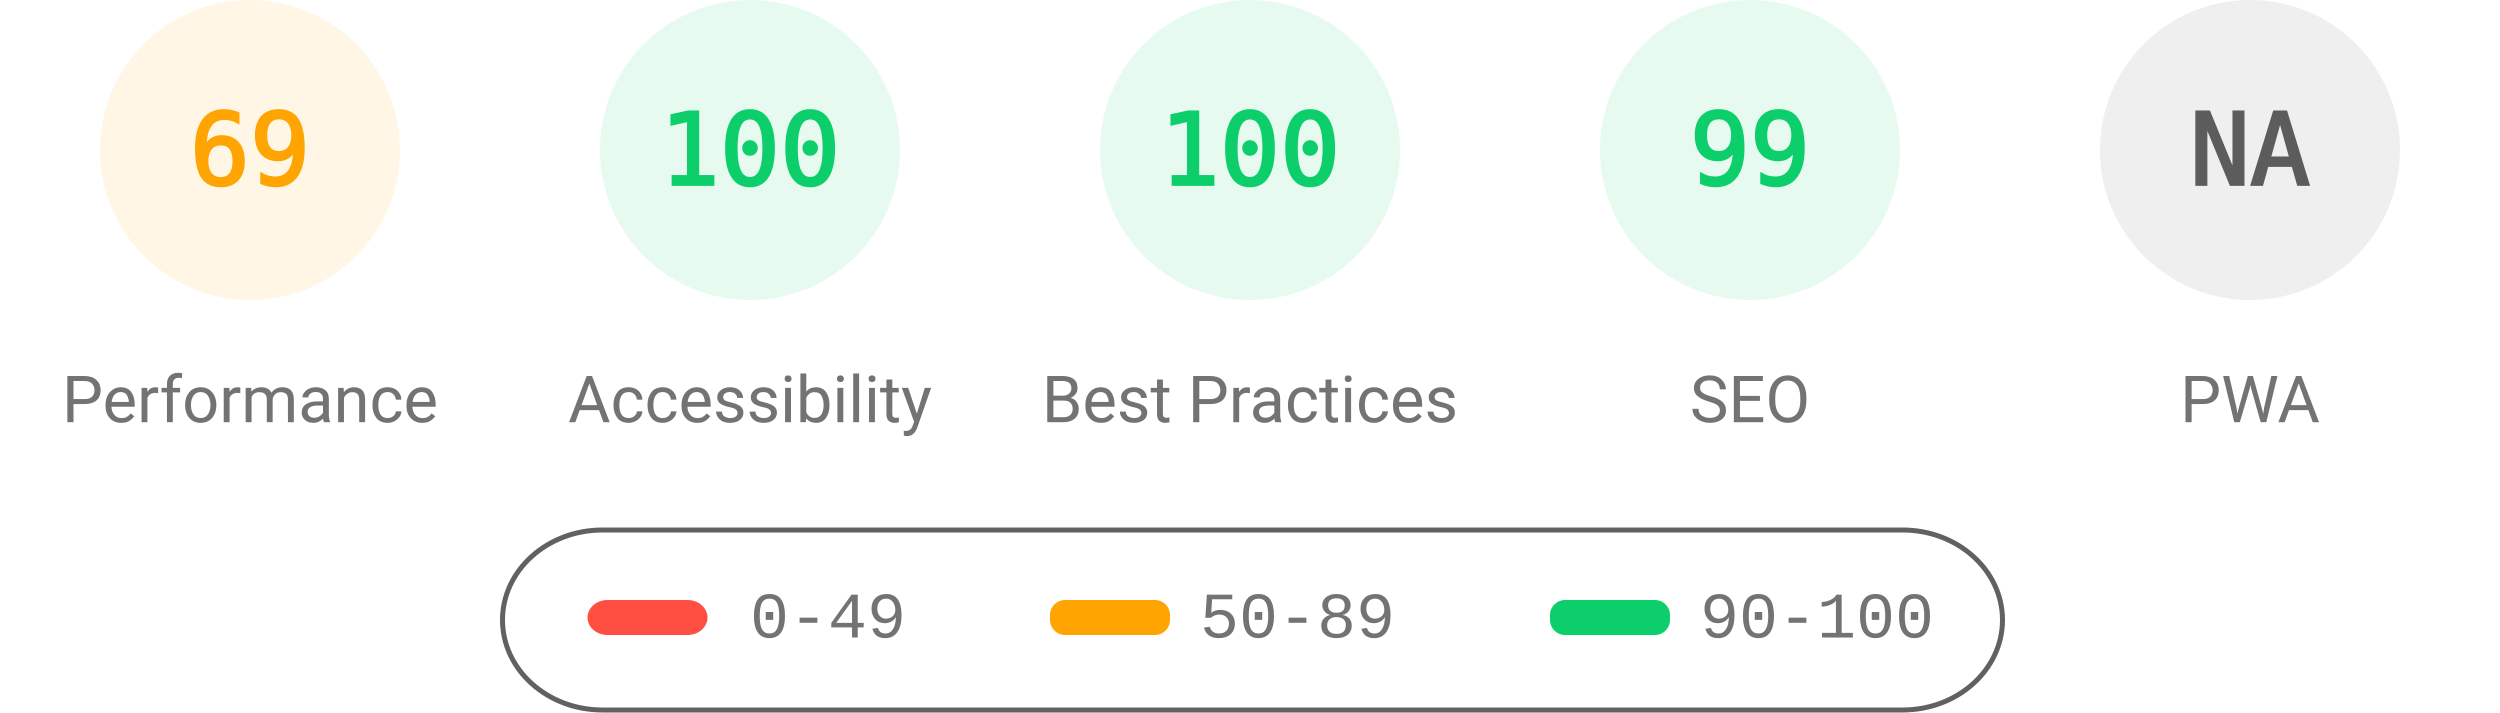
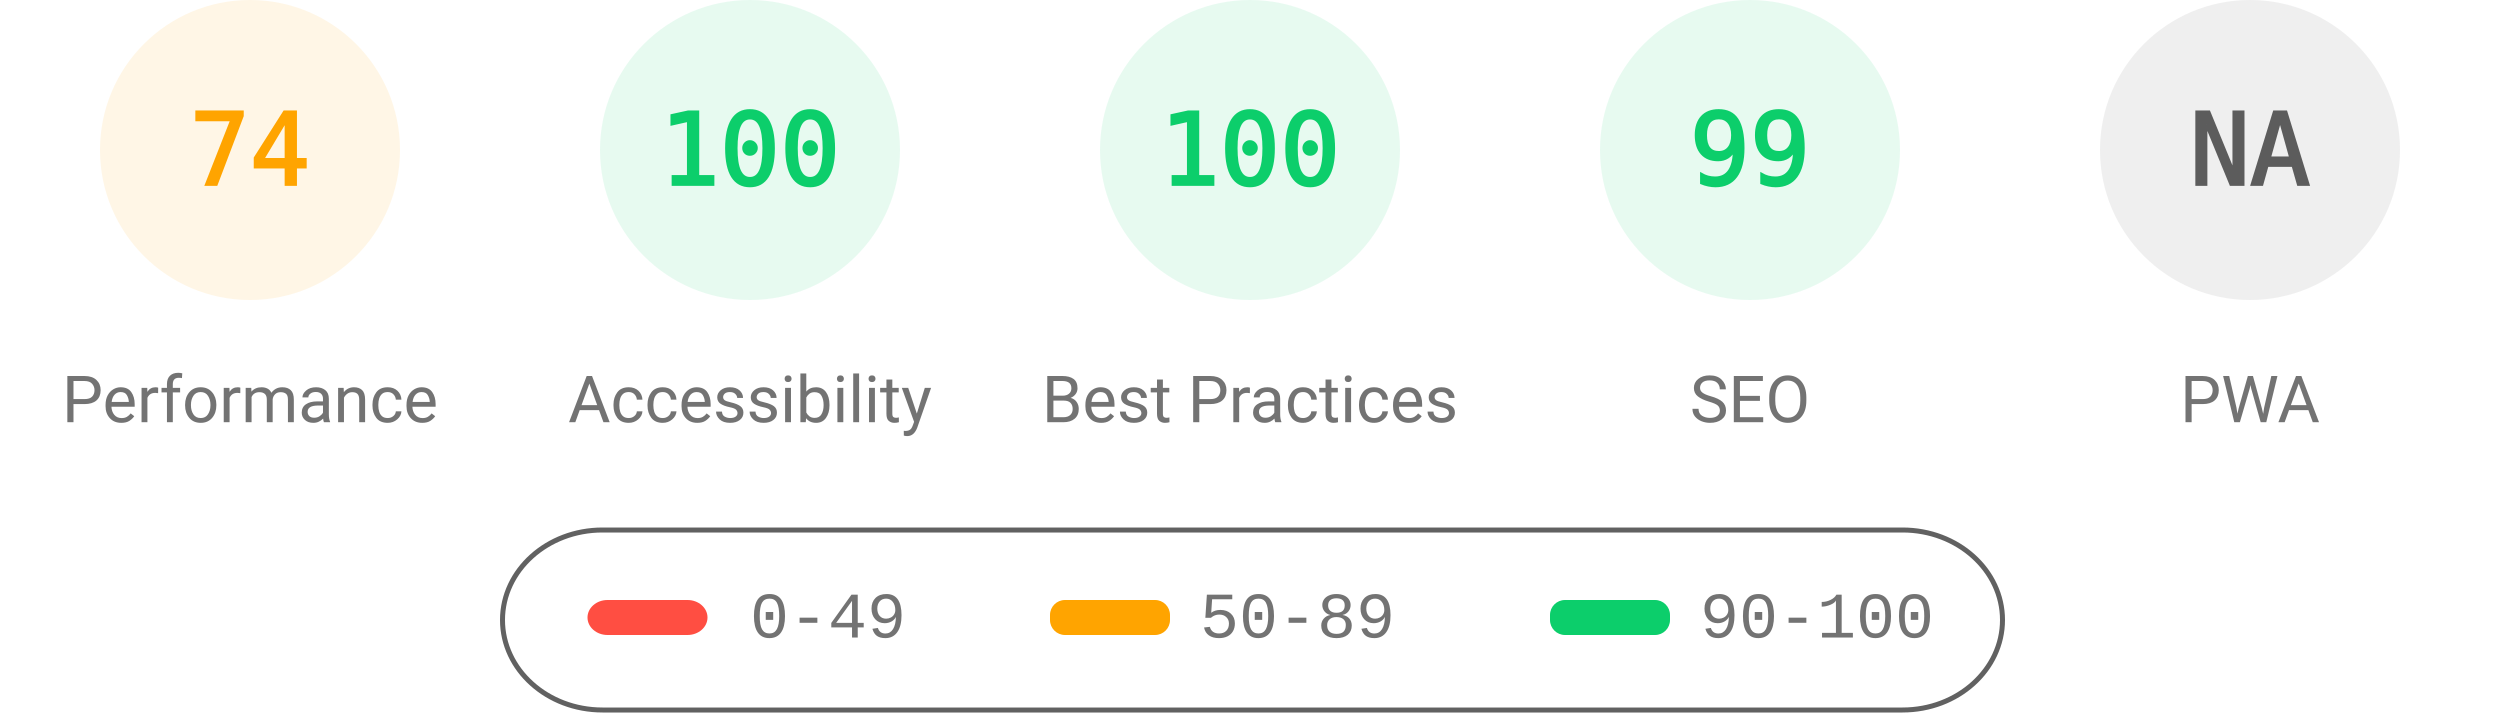
<svg xmlns="http://www.w3.org/2000/svg" fill="none" width="1000" height="285">
  <style>.gauge-base{opacity:.1}.gauge-arc{fill:none;animation-delay:250ms;stroke-linecap:round;transform:rotate(-90deg);transform-origin:100px 60px;animation:load-gauge 1s ease forwards}.guage-text{font-size:40px;font-family:monospace;text-align:center}.guage-red{color:#ff4e42;fill:#ff4e42;stroke:#ff4e42}.guage-orange{color:#ffa400;fill:#ffa400;stroke:#ffa400}.guage-green{color:#0cce6b;fill:#0cce6b;stroke:#0cce6b}.guage-undefined{color:#5c5c5c;fill:#5c5c5c;stroke:#5c5c5c}.guage-title{color:#737373;fill:#737373;stroke:none;font-size:26px;line-height:26px;font-family:Roboto,Halvetica,Arial,sans-serif}@keyframes load-gauge{from{stroke-dasharray:0 352.858}}</style>
  <svg class="guage-div guage-perf guage-orange" viewBox="0 0 200 200" width="200" height="200">
    <circle class="gauge-base" r="56" cx="100" cy="60" stroke-width="8" />
-     <circle class="gauge-arc guage-arc-1" r="56" cx="100" cy="60" stroke-width="8" style="stroke-dasharray:242.782,351.858" />
-     <text class="guage-text" x="100" y="60" alignment-baseline="central" dominant-baseline="central" text-anchor="middle">69</text>
+     <circle class="gauge-arc guage-arc-1" r="56" cx="100" cy="60" stroke-width="8" style="stroke-dasharray:260.375,351.858" />
+     <text class="guage-text" x="100" y="60" alignment-baseline="central" dominant-baseline="central" text-anchor="middle">74</text>
    <text class="guage-title" x="100" y="160" alignment-baseline="central" dominant-baseline="central" text-anchor="middle">Performance</text>
  </svg>
  <svg class="guage-div guage-acc guage-green" viewBox="0 0 200 200" width="200" height="200" x="200">
    <circle class="gauge-base" r="56" cx="100" cy="60" stroke-width="8" />
    <circle class="gauge-arc guage-arc-2" r="56" cx="100" cy="60" stroke-width="8" style="stroke-dasharray:351.858,351.858" />
    <text class="guage-text" x="100" y="60" alignment-baseline="central" dominant-baseline="central" text-anchor="middle">100</text>
    <text class="guage-title" x="100" y="160" alignment-baseline="central" dominant-baseline="central" text-anchor="middle">Accessibility</text>
  </svg>
  <svg class="guage-div guage-best guage-green" viewBox="0 0 200 200" width="200" height="200" x="400">
    <circle class="gauge-base" r="56" cx="100" cy="60" stroke-width="8" />
    <circle class="gauge-arc guage-arc-3" r="56" cx="100" cy="60" stroke-width="8" style="stroke-dasharray:351.858,351.858" />
    <text class="guage-text" x="100" y="60" alignment-baseline="central" dominant-baseline="central" text-anchor="middle">100</text>
    <text class="guage-title" x="100" y="160" alignment-baseline="central" dominant-baseline="central" text-anchor="middle">Best Practices</text>
  </svg>
  <svg class="guage-div guage-seo guage-green" viewBox="0 0 200 200" width="200" height="200" x="600">
    <circle class="gauge-base" r="56" cx="100" cy="60" stroke-width="8" />
    <circle class="gauge-arc guage-arc-4" r="56" cx="100" cy="60" stroke-width="8" style="stroke-dasharray:348.339,351.858" />
    <text class="guage-text" x="100" y="60" alignment-baseline="central" dominant-baseline="central" text-anchor="middle">99</text>
    <text class="guage-title" x="100" y="160" alignment-baseline="central" dominant-baseline="central" text-anchor="middle">SEO</text>
  </svg>
  <svg class="guage-div guage-pwa guage-undefined" viewBox="0 0 200 200" width="200" height="200" x="800">
    <circle class="gauge-base" r="56" cx="100" cy="60" stroke-width="8" />
    <circle class="gauge-arc guage-arc-4" r="56" cx="100" cy="60" stroke-width="8" style="stroke-dasharray:351.858,351.858" />
    <text class="guage-text" x="100" y="60" alignment-baseline="central" dominant-baseline="central" text-anchor="middle">NA</text>
    <text class="guage-title" x="100" y="160" alignment-baseline="central" dominant-baseline="central" text-anchor="middle">PWA</text>
  </svg>
  <svg width="604" height="76" x="200" y="210">
    <path fill="none" id="canvas_background" d="M-1-1h604v80H-1z" />
    <rect fill-opacity="0" stroke="#616161" stroke-width="2" rx="40" id="svg_2" height="72" width="600" y="2" x="1" fill="#000" />
    <rect stroke="#000" rx="8" id="svg_3" height="14" width="48" y="30" x="35" stroke-opacity="null" stroke-width="0" fill="#ff4e42" />
    <rect stroke="#000" rx="6" id="svg_4" height="14" width="48" y="30" x="220" stroke-opacity="null" stroke-width="0" fill="#ffa400" />
    <rect stroke="#000" rx="6" id="svg_5" height="14" width="48" y="30" x="420" stroke-opacity="null" stroke-width="0" fill="#0cce6b" />
    <text xml:space="preserve" text-anchor="start" font-family="'Courier New', Courier, monospace" font-size="26" id="svg_6" y="45" x="100" stroke-opacity="null" stroke-width="0" stroke="#000" fill="#737373">0-49</text>
    <text xml:space="preserve" text-anchor="start" font-family="'Courier New', Courier, monospace" font-size="26" id="svg_7" y="45" x="280" stroke-opacity="null" stroke-width="0" stroke="#000" fill="#737373">50-89</text>
    <text xml:space="preserve" text-anchor="start" font-family="'Courier New', Courier, monospace" font-size="26" id="svg_8" y="45" x="480" stroke-opacity="null" stroke-width="0" stroke="#000" fill="#737373">90-100</text>
  </svg>
</svg>
